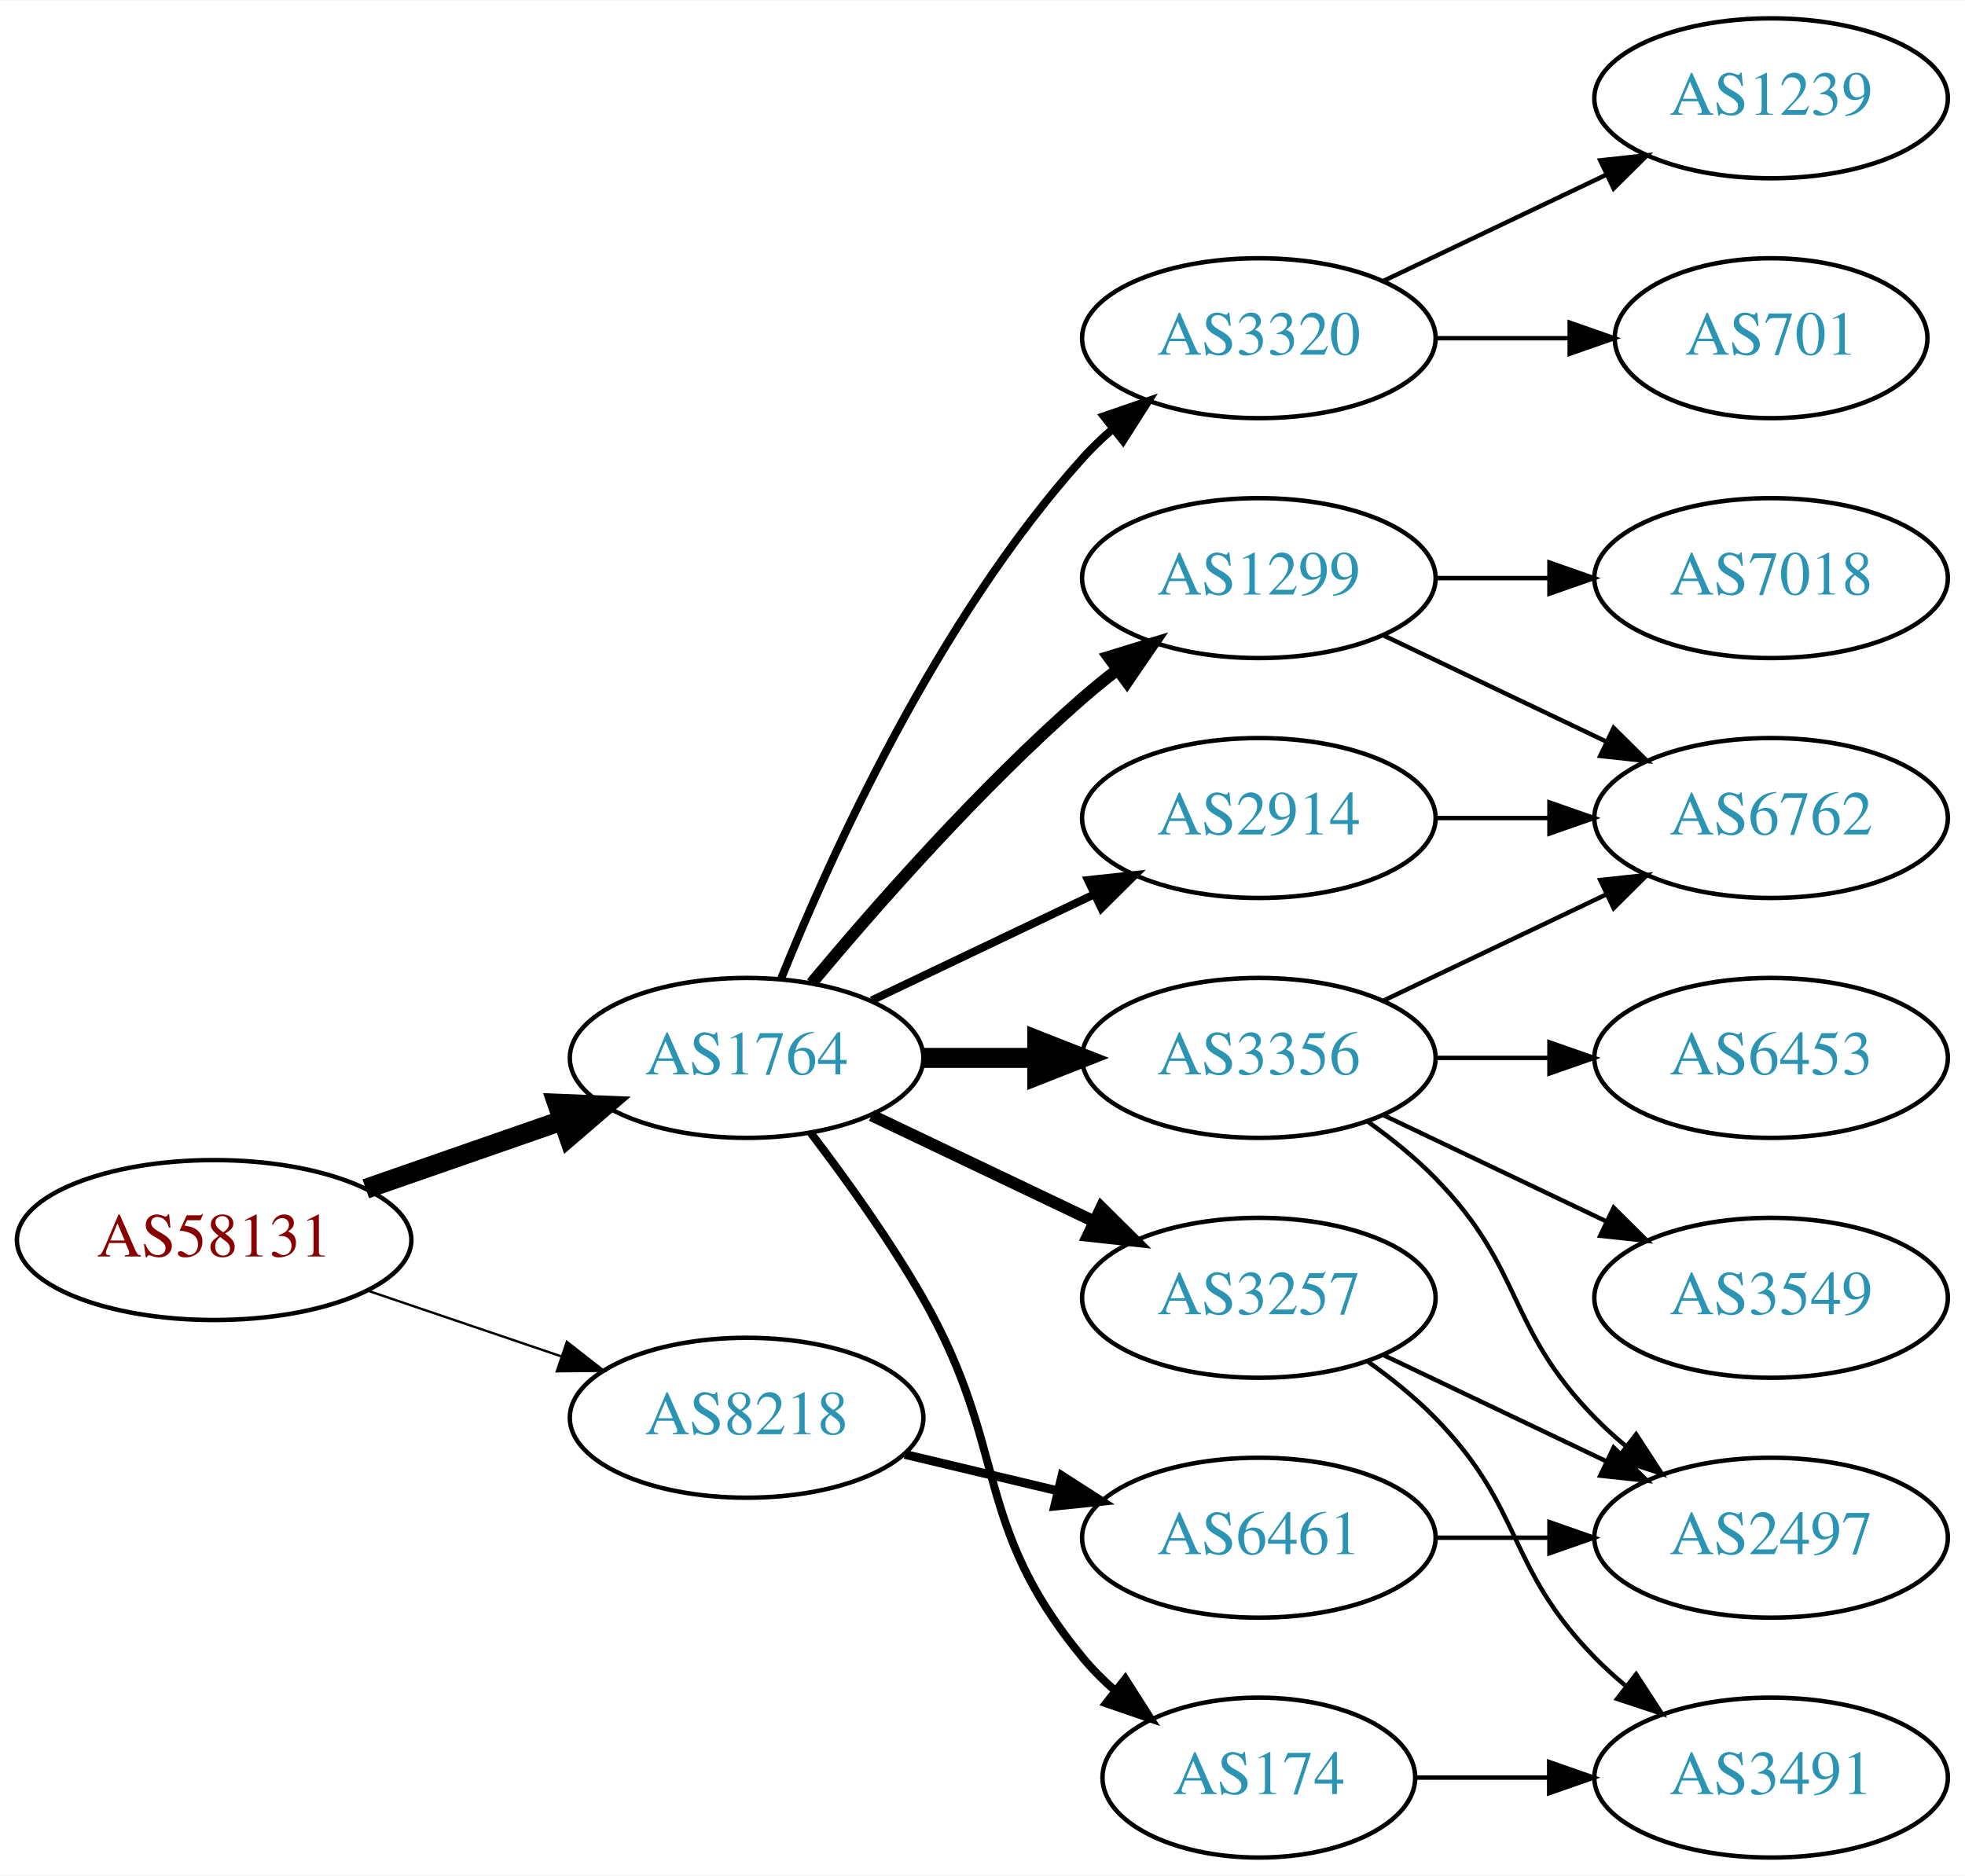
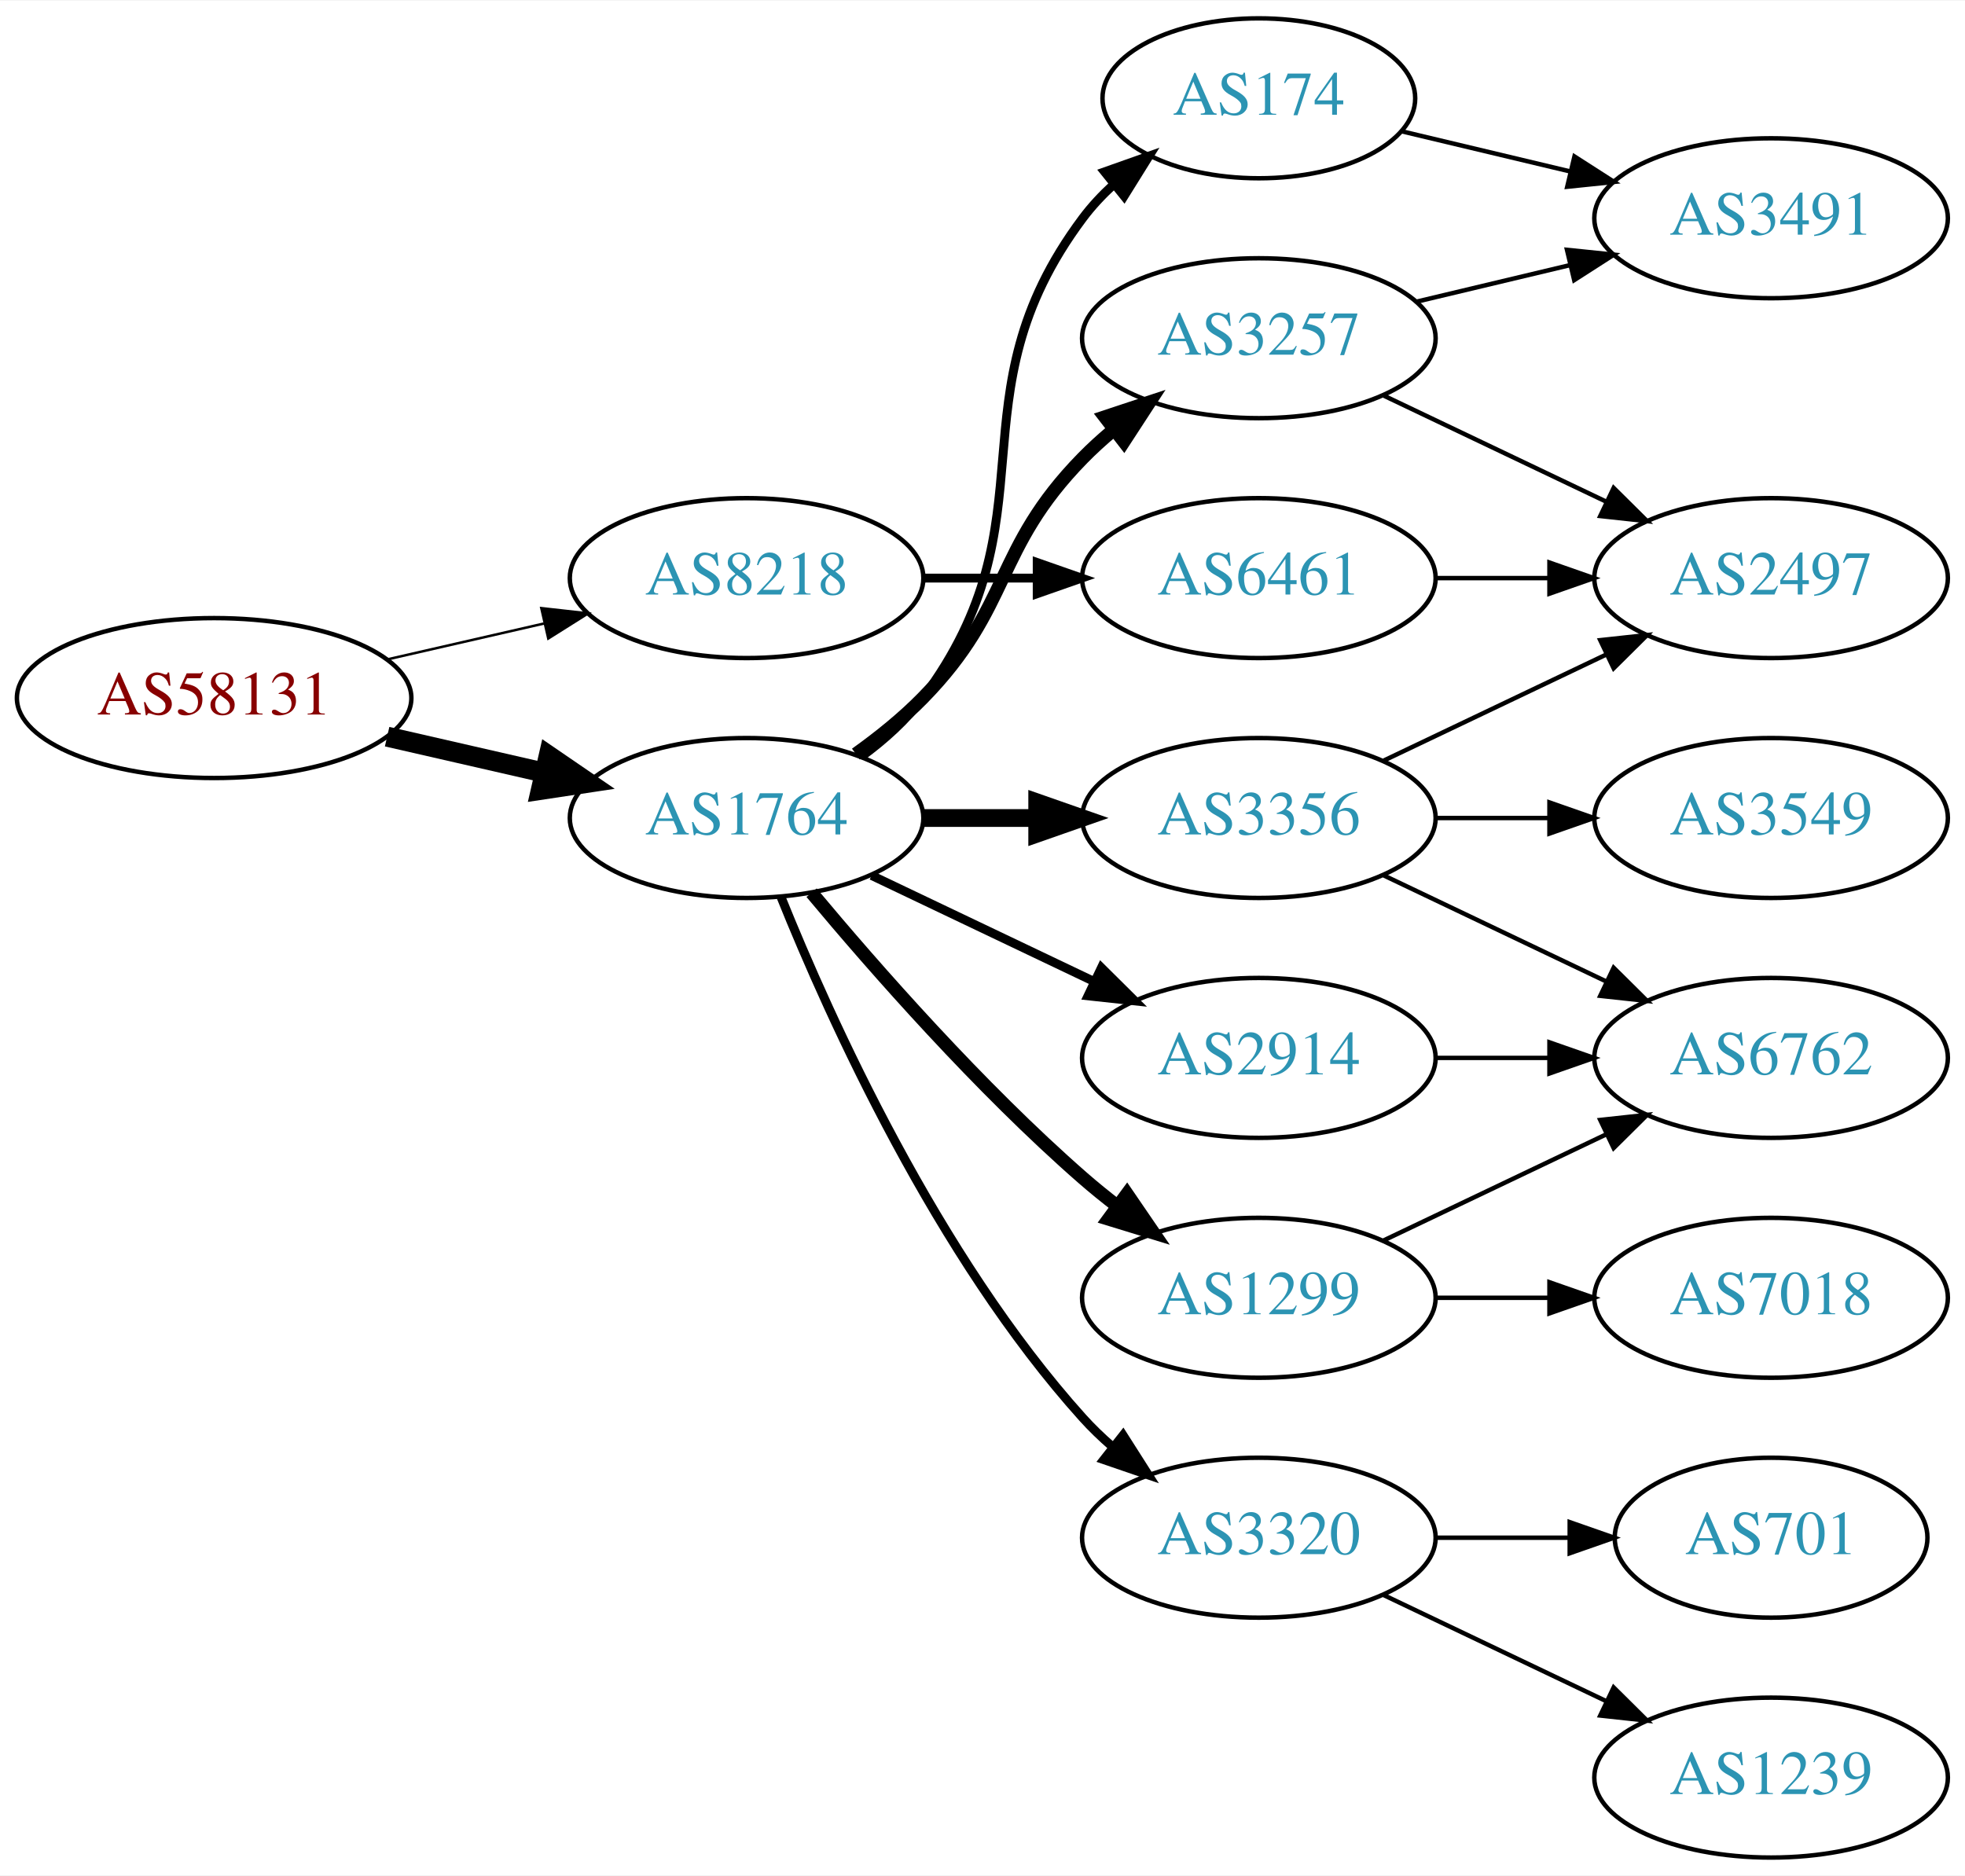
<svg xmlns="http://www.w3.org/2000/svg" xmlns:xlink="http://www.w3.org/1999/xlink" width="442pt" height="422pt" viewBox="0.00 0.00 442.27 422.00">
  <g id="graph0" class="graph" transform="scale(1 1) rotate(0) translate(4 418)">
    <polygon fill="white" stroke="none" points="-4,4 -4,-418 438.271,-418 438.271,4 -4,4" />
    <g id="node1" class="node">
      <g id="a_node1">
        <a xlink:href="/asn/58131" xlink:title="AS58131 ~ Wallnerstrasse 6 [AT]">
-           <ellipse fill="#ffffff" stroke="black" cx="44.196" cy="-139" rx="44.393" ry="18" />
-           <text text-anchor="middle" x="44.196" y="-135.3" font-family="Times,serif" font-size="14.00" fill="#880000">AS58131</text>
+           <ellipse fill="#ffffff" stroke="black" cx="44.196" cy="-261" rx="44.393" ry="18" />
+           <text text-anchor="middle" x="44.196" y="-257.3" font-family="Times,serif" font-size="14.00" fill="#880000">AS58131</text>
        </a>
      </g>
    </g>
    <g id="node2" class="node">
      <g id="a_node2">
        <a xlink:href="/asn/1764" xlink:title="AS1764 ~ NEXTLAYER-AS [AT]">
-           <ellipse fill="#ffffff" stroke="black" cx="164.039" cy="-180" rx="39.794" ry="18" />
-           <text text-anchor="middle" x="164.039" y="-176.3" font-family="Times,serif" font-size="14.00" fill="#2c94b3">AS1764</text>
+           <ellipse fill="#ffffff" stroke="black" cx="164.039" cy="-234" rx="39.794" ry="18" />
+           <text text-anchor="middle" x="164.039" y="-230.3" font-family="Times,serif" font-size="14.00" fill="#2c94b3">AS1764</text>
        </a>
      </g>
    </g>
    <g id="edge1" class="edge">
-       <path fill="none" stroke="black" stroke-width="4.5" d="M78.335,-150.53C92.053,-155.302 108.092,-160.883 122.502,-165.896" />
-       <polygon fill="black" stroke="black" stroke-width="4.5" points="121.43,-169.692 132.168,-169.26 124.018,-162.255 121.43,-169.692" />
+       <path fill="none" stroke="black" stroke-width="4.5" d="M83.131,-252.308C94.371,-249.733 106.784,-246.889 118.407,-244.226" />
+       <polygon fill="black" stroke="black" stroke-width="4.5" points="119.501,-248.015 128.369,-241.943 117.742,-240.339 119.501,-248.015" />
    </g>
    <g id="node3" class="node">
      <g id="a_node3">
        <a xlink:href="/asn/8218" xlink:title="AS8218 ~ legacy Neotelecoms [FR]">
-           <ellipse fill="#ffffff" stroke="black" cx="164.039" cy="-99" rx="39.794" ry="18" />
-           <text text-anchor="middle" x="164.039" y="-95.3" font-family="Times,serif" font-size="14.00" fill="#2c94b3">AS8218</text>
+           <ellipse fill="#ffffff" stroke="black" cx="164.039" cy="-288" rx="39.794" ry="18" />
+           <text text-anchor="middle" x="164.039" y="-284.3" font-family="Times,serif" font-size="14.00" fill="#2c94b3">AS8218</text>
        </a>
      </g>
    </g>
    <g id="edge2" class="edge">
-       <path fill="none" stroke="black" stroke-width="0.529" d="M78.65,-127.645C92.251,-123.028 108.093,-117.651 122.354,-112.81" />
-       <polygon fill="black" stroke="black" stroke-width="0.529" points="123.583,-116.089 131.928,-109.56 121.333,-109.46 123.583,-116.089" />
+       <path fill="none" stroke="black" stroke-width="0.562" d="M83.131,-269.692C94.371,-272.267 106.784,-275.111 118.407,-277.774" />
+       <polygon fill="black" stroke="black" stroke-width="0.562" points="117.84,-281.235 128.369,-280.057 119.403,-274.412 117.84,-281.235" />
    </g>
    <g id="node4" class="node">
      <g id="a_node4">
-         <a xlink:href="/asn/3356" xlink:title="AS3356 ~ Level 3 Parent, LLC [US]">
-           <ellipse fill="#ffffff" stroke="black" cx="279.332" cy="-180" rx="39.794" ry="18" />
-           <text text-anchor="middle" x="279.332" y="-176.3" font-family="Times,serif" font-size="14.00" fill="#2c94b3">AS3356</text>
+         <a xlink:href="/asn/3257" xlink:title="AS3257 ~ GTT [DE]">
+           <ellipse fill="#ffffff" stroke="black" cx="279.332" cy="-342" rx="39.794" ry="18" />
+           <text text-anchor="middle" x="279.332" y="-338.3" font-family="Times,serif" font-size="14.00" fill="#2c94b3">AS3257</text>
        </a>
      </g>
    </g>
    <g id="edge3" class="edge">
-       <path fill="none" stroke="black" stroke-width="4.5" d="M203.711,-180C211.914,-180 220.678,-180 229.21,-180" />
-       <polygon fill="black" stroke="black" stroke-width="4.5" points="229.449,-183.938 239.449,-180 229.449,-176.063 229.449,-183.938" />
+       <path fill="none" stroke="black" stroke-width="3" d="M188.633,-248.389C193.889,-252.148 199.22,-256.437 203.685,-261 223.858,-281.617 219.513,-294.383 239.685,-315 241.778,-317.139 244.061,-319.218 246.438,-321.21" />
+       <polygon fill="black" stroke="black" stroke-width="3" points="244.681,-324.275 254.738,-327.611 248.956,-318.732 244.681,-324.275" />
    </g>
    <g id="node5" class="node">
      <g id="a_node5">
-         <a xlink:href="/asn/3257" xlink:title="AS3257 ~ GTT [DE]">
-           <ellipse fill="#ffffff" stroke="black" cx="279.332" cy="-126" rx="39.794" ry="18" />
-           <text text-anchor="middle" x="279.332" y="-122.3" font-family="Times,serif" font-size="14.00" fill="#2c94b3">AS3257</text>
+         <a xlink:href="/asn/174" xlink:title="AS174 ~ Cogent Communications [US]">
+           <ellipse fill="#ffffff" stroke="black" cx="279.332" cy="-396" rx="35.194" ry="18" />
+           <text text-anchor="middle" x="279.332" y="-392.3" font-family="Times,serif" font-size="14.00" fill="#2c94b3">AS174</text>
        </a>
      </g>
    </g>
    <g id="edge4" class="edge">
-       <path fill="none" stroke="black" stroke-width="2.7" d="M192.175,-167.066C207.169,-159.919 225.99,-150.948 242.213,-143.215" />
-       <polygon fill="black" stroke="black" stroke-width="2.7" points="243.895,-146.291 251.417,-138.829 240.884,-139.972 243.895,-146.291" />
+       <path fill="none" stroke="black" stroke-width="2" d="M189.969,-247.882C195.046,-251.611 199.964,-256.016 203.685,-261 233.957,-301.542 209.414,-328.458 239.685,-369 241.693,-371.689 244.049,-374.209 246.59,-376.546" />
+       <polygon fill="black" stroke="black" stroke-width="2" points="244.619,-379.452 254.605,-382.989 249.004,-373.996 244.619,-379.452" />
    </g>
    <g id="node6" class="node">
      <g id="a_node6">
-         <a xlink:href="/asn/1299" xlink:title="AS1299 ~ Telia Carrier [EU]">
-           <ellipse fill="#ffffff" stroke="black" cx="279.332" cy="-288" rx="39.794" ry="18" />
-           <text text-anchor="middle" x="279.332" y="-284.3" font-family="Times,serif" font-size="14.00" fill="#2c94b3">AS1299</text>
+         <a xlink:href="/asn/3356" xlink:title="AS3356 ~ Level 3 Parent, LLC [US]">
+           <ellipse fill="#ffffff" stroke="black" cx="279.332" cy="-234" rx="39.794" ry="18" />
+           <text text-anchor="middle" x="279.332" y="-230.3" font-family="Times,serif" font-size="14.00" fill="#2c94b3">AS3356</text>
        </a>
      </g>
    </g>
    <g id="edge5" class="edge">
-       <path fill="none" stroke="black" stroke-width="2.7" d="M178.669,-196.817C192.951,-213.929 216.498,-240.745 239.685,-261 242.151,-263.154 244.789,-265.294 247.487,-267.372" />
-       <polygon fill="black" stroke="black" stroke-width="2.7" points="245.512,-270.264 255.641,-273.37 249.66,-264.625 245.512,-270.264" />
+       <path fill="none" stroke="black" stroke-width="4" d="M203.711,-234C211.914,-234 220.678,-234 229.21,-234" />
+       <polygon fill="black" stroke="black" stroke-width="4" points="229.449,-237.5 239.449,-234 229.449,-230.5 229.449,-237.5" />
    </g>
    <g id="node7" class="node">
      <g id="a_node7">
-         <a xlink:href="/asn/174" xlink:title="AS174 ~ Cogent Communications [US]">
-           <ellipse fill="#ffffff" stroke="black" cx="279.332" cy="-18" rx="35.194" ry="18" />
-           <text text-anchor="middle" x="279.332" y="-14.3" font-family="Times,serif" font-size="14.00" fill="#2c94b3">AS174</text>
+         <a xlink:href="/asn/1299" xlink:title="AS1299 ~ Telia Carrier [EU]">
+           <ellipse fill="#ffffff" stroke="black" cx="279.332" cy="-126" rx="39.794" ry="18" />
+           <text text-anchor="middle" x="279.332" y="-122.3" font-family="Times,serif" font-size="14.00" fill="#2c94b3">AS1299</text>
        </a>
      </g>
    </g>
    <g id="edge6" class="edge">
-       <path fill="none" stroke="black" stroke-width="1.8" d="M178.5,-163.087C186.393,-152.73 196.242,-139.008 203.685,-126 223.25,-91.806 214.621,-75.394 239.685,-45 241.82,-42.411 244.263,-39.959 246.859,-37.666" />
-       <polygon fill="black" stroke="black" stroke-width="1.8" points="249.267,-40.224 254.958,-31.288 244.937,-34.725 249.267,-40.224" />
+       <path fill="none" stroke="black" stroke-width="3" d="M178.669,-217.183C192.951,-200.071 216.498,-173.255 239.685,-153 242.151,-150.846 244.789,-148.706 247.487,-146.628" />
+       <polygon fill="black" stroke="black" stroke-width="3" points="249.66,-149.375 255.641,-140.63 245.512,-143.736 249.66,-149.375" />
    </g>
    <g id="node8" class="node">
      <g id="a_node8">
-         <a xlink:href="/asn/3320" xlink:title="AS3320 ~ DTAG [DE]">
-           <ellipse fill="#ffffff" stroke="black" cx="279.332" cy="-342" rx="39.794" ry="18" />
-           <text text-anchor="middle" x="279.332" y="-338.3" font-family="Times,serif" font-size="14.00" fill="#2c94b3">AS3320</text>
+         <a xlink:href="/asn/2914" xlink:title="AS2914 ~ NTT America, Inc. [US]">
+           <ellipse fill="#ffffff" stroke="black" cx="279.332" cy="-180" rx="39.794" ry="18" />
+           <text text-anchor="middle" x="279.332" y="-176.3" font-family="Times,serif" font-size="14.00" fill="#2c94b3">AS2914</text>
        </a>
      </g>
    </g>
    <g id="edge7" class="edge">
-       <path fill="none" stroke="black" stroke-width="1.8" d="M171.786,-197.787C182.837,-225.243 206.891,-278.578 239.685,-315 241.688,-317.224 243.906,-319.363 246.239,-321.397" />
-       <polygon fill="black" stroke="black" stroke-width="1.8" points="244.437,-324.433 254.458,-327.873 248.769,-318.935 244.437,-324.433" />
+       <path fill="none" stroke="black" stroke-width="2" d="M192.175,-221.066C207.169,-213.919 225.99,-204.948 242.213,-197.215" />
+       <polygon fill="black" stroke="black" stroke-width="2" points="243.895,-200.291 251.417,-192.829 240.884,-193.972 243.895,-200.291" />
    </g>
    <g id="node9" class="node">
      <g id="a_node9">
-         <a xlink:href="/asn/2914" xlink:title="AS2914 ~ NTT America, Inc. [US]">
-           <ellipse fill="#ffffff" stroke="black" cx="279.332" cy="-234" rx="39.794" ry="18" />
-           <text text-anchor="middle" x="279.332" y="-230.3" font-family="Times,serif" font-size="14.00" fill="#2c94b3">AS2914</text>
+         <a xlink:href="/asn/3320" xlink:title="AS3320 ~ DTAG [DE]">
+           <ellipse fill="#ffffff" stroke="black" cx="279.332" cy="-72" rx="39.794" ry="18" />
+           <text text-anchor="middle" x="279.332" y="-68.3" font-family="Times,serif" font-size="14.00" fill="#2c94b3">AS3320</text>
        </a>
      </g>
    </g>
    <g id="edge8" class="edge">
-       <path fill="none" stroke="black" stroke-width="1.8" d="M192.175,-192.934C207.169,-200.081 225.99,-209.052 242.213,-216.785" />
-       <polygon fill="black" stroke="black" stroke-width="1.8" points="240.884,-220.028 251.417,-221.171 243.895,-213.709 240.884,-220.028" />
-     </g>
-     <g id="node18" class="node">
-       <g id="a_node18">
+       <path fill="none" stroke="black" stroke-width="2" d="M171.786,-216.213C182.837,-188.757 206.891,-135.422 239.685,-99 241.688,-96.776 243.906,-94.637 246.239,-92.603" />
+       <polygon fill="black" stroke="black" stroke-width="2" points="248.769,-95.065 254.458,-86.127 244.437,-89.567 248.769,-95.065" />
+     </g>
+     <g id="node17" class="node">
+       <g id="a_node17">
        <a xlink:href="/asn/6461" xlink:title="AS6461 ~ Zayo Bandwidth [US]">
-           <ellipse fill="#ffffff" stroke="black" cx="279.332" cy="-72" rx="39.794" ry="18" />
-           <text text-anchor="middle" x="279.332" y="-68.3" font-family="Times,serif" font-size="14.00" fill="#2c94b3">AS6461</text>
-         </a>
-       </g>
-     </g>
-     <g id="edge21" class="edge">
-       <path fill="none" stroke="black" stroke-width="2" d="M199.646,-90.752C210.517,-88.162 222.671,-85.265 234.114,-82.538" />
-       <polygon fill="black" stroke="black" stroke-width="2" points="235.02,-85.92 243.936,-80.197 233.397,-79.111 235.02,-85.92" />
+           <ellipse fill="#ffffff" stroke="black" cx="279.332" cy="-288" rx="39.794" ry="18" />
+           <text text-anchor="middle" x="279.332" y="-284.3" font-family="Times,serif" font-size="14.00" fill="#2c94b3">AS6461</text>
+         </a>
+       </g>
+     </g>
+     <g id="edge20" class="edge">
+       <path fill="none" stroke="black" stroke-width="2" d="M203.711,-288C211.914,-288 220.678,-288 229.21,-288" />
+       <polygon fill="black" stroke="black" stroke-width="2" points="229.449,-291.5 239.449,-288 229.449,-284.5 229.449,-291.5" />
    </g>
    <g id="node10" class="node">
      <g id="a_node10">
-         <a xlink:href="/asn/6762" xlink:title="AS6762 ~ TELECOM ITALIA SPARKLE S.p.A. [IT]">
-           <ellipse fill="#ffffff" stroke="black" cx="394.625" cy="-234" rx="39.794" ry="18" />
-           <text text-anchor="middle" x="394.625" y="-230.3" font-family="Times,serif" font-size="14.00" fill="#2c94b3">AS6762</text>
-         </a>
-       </g>
-     </g>
-     <g id="edge9" class="edge">
-       <path fill="none" stroke="black" d="M307.468,-192.934C322.462,-200.081 341.283,-209.052 357.506,-216.785" />
-       <polygon fill="black" stroke="black" points="356.177,-220.028 366.71,-221.171 359.188,-213.709 356.177,-220.028" />
+         <a xlink:href="/asn/3491" xlink:title="AS3491 ~ PCCW Global, Inc. [US]">
+           <ellipse fill="#ffffff" stroke="black" cx="394.625" cy="-369" rx="39.794" ry="18" />
+           <text text-anchor="middle" x="394.625" y="-365.3" font-family="Times,serif" font-size="14.00" fill="#2c94b3">AS3491</text>
+         </a>
+       </g>
+     </g>
+     <g id="edge14" class="edge">
+       <path fill="none" stroke="black" d="M314.939,-350.248C325.81,-352.838 337.964,-355.735 349.407,-358.462" />
+       <polygon fill="black" stroke="black" points="348.69,-361.889 359.229,-360.803 350.313,-355.08 348.69,-361.889" />
    </g>
    <g id="node11" class="node">
      <g id="a_node11">
-         <a xlink:href="/asn/6453" xlink:title="AS6453 ~ TATA COMMUNICATIONS (AMERICA) INC [US]">
-           <ellipse fill="#ffffff" stroke="black" cx="394.625" cy="-180" rx="39.794" ry="18" />
-           <text text-anchor="middle" x="394.625" y="-176.3" font-family="Times,serif" font-size="14.00" fill="#2c94b3">AS6453</text>
-         </a>
-       </g>
+         <a xlink:href="/asn/2497" xlink:title="AS2497 ~ Internet Initiative Japan Inc. [JP]">
+           <ellipse fill="#ffffff" stroke="black" cx="394.625" cy="-288" rx="39.794" ry="18" />
+           <text text-anchor="middle" x="394.625" y="-284.3" font-family="Times,serif" font-size="14.00" fill="#2c94b3">AS2497</text>
+         </a>
+       </g>
+     </g>
+     <g id="edge13" class="edge">
+       <path fill="none" stroke="black" d="M307.468,-329.066C322.462,-321.919 341.283,-312.948 357.506,-305.215" />
+       <polygon fill="black" stroke="black" points="359.188,-308.291 366.71,-300.829 356.177,-301.972 359.188,-308.291" />
+     </g>
+     <g id="edge9" class="edge">
+       <path fill="none" stroke="black" d="M311.589,-388.551C323.269,-385.767 336.765,-382.551 349.394,-379.541" />
+       <polygon fill="black" stroke="black" points="350.37,-382.907 359.286,-377.184 348.747,-376.097 350.37,-382.907" />
    </g>
    <g id="edge10" class="edge">
-       <path fill="none" stroke="black" d="M319.004,-180C327.207,-180 335.971,-180 344.503,-180" />
-       <polygon fill="black" stroke="black" points="344.742,-183.5 354.742,-180 344.742,-176.5 344.742,-183.5" />
+       <path fill="none" stroke="black" d="M307.468,-246.934C322.462,-254.081 341.283,-263.052 357.506,-270.785" />
+       <polygon fill="black" stroke="black" points="356.177,-274.028 366.71,-275.171 359.188,-267.709 356.177,-274.028" />
    </g>
    <g id="node12" class="node">
      <g id="a_node12">
-         <a xlink:href="/asn/2497" xlink:title="AS2497 ~ Internet Initiative Japan Inc. [JP]">
-           <ellipse fill="#ffffff" stroke="black" cx="394.625" cy="-72" rx="39.794" ry="18" />
-           <text text-anchor="middle" x="394.625" y="-68.3" font-family="Times,serif" font-size="14.00" fill="#2c94b3">AS2497</text>
+         <a xlink:href="/asn/6762" xlink:title="AS6762 ~ TELECOM ITALIA SPARKLE S.p.A. [IT]">
+           <ellipse fill="#ffffff" stroke="black" cx="394.625" cy="-180" rx="39.794" ry="18" />
+           <text text-anchor="middle" x="394.625" y="-176.3" font-family="Times,serif" font-size="14.00" fill="#2c94b3">AS6762</text>
        </a>
      </g>
    </g>
    <g id="edge11" class="edge">
-       <path fill="none" stroke="black" d="M303.926,-165.611C309.182,-161.852 314.513,-157.563 318.978,-153 339.151,-132.383 334.806,-119.617 354.978,-99 357.071,-96.861 359.354,-94.782 361.731,-92.79" />
-       <polygon fill="black" stroke="black" points="364.249,-95.268 370.031,-86.389 359.974,-89.725 364.249,-95.268" />
+       <path fill="none" stroke="black" d="M307.468,-221.066C322.462,-213.919 341.283,-204.948 357.506,-197.215" />
+       <polygon fill="black" stroke="black" points="359.188,-200.291 366.71,-192.829 356.177,-193.972 359.188,-200.291" />
    </g>
    <g id="node13" class="node">
      <g id="a_node13">
        <a xlink:href="/asn/3549" xlink:title="AS3549 ~ Level 3 Parent, LLC [US]">
-           <ellipse fill="#ffffff" stroke="black" cx="394.625" cy="-126" rx="39.794" ry="18" />
-           <text text-anchor="middle" x="394.625" y="-122.3" font-family="Times,serif" font-size="14.00" fill="#2c94b3">AS3549</text>
+           <ellipse fill="#ffffff" stroke="black" cx="394.625" cy="-234" rx="39.794" ry="18" />
+           <text text-anchor="middle" x="394.625" y="-230.3" font-family="Times,serif" font-size="14.00" fill="#2c94b3">AS3549</text>
        </a>
      </g>
    </g>
    <g id="edge12" class="edge">
-       <path fill="none" stroke="black" d="M307.468,-167.066C322.462,-159.919 341.283,-150.948 357.506,-143.215" />
-       <polygon fill="black" stroke="black" points="359.188,-146.291 366.71,-138.829 356.177,-139.972 359.188,-146.291" />
-     </g>
-     <g id="edge13" class="edge">
-       <path fill="none" stroke="black" d="M307.468,-113.066C322.462,-105.919 341.283,-96.948 357.506,-89.215" />
-       <polygon fill="black" stroke="black" points="359.188,-92.291 366.71,-84.829 356.177,-85.972 359.188,-92.291" />
+       <path fill="none" stroke="black" d="M319.004,-234C327.207,-234 335.971,-234 344.503,-234" />
+       <polygon fill="black" stroke="black" points="344.742,-237.5 354.742,-234 344.742,-230.5 344.742,-237.5" />
+     </g>
+     <g id="edge15" class="edge">
+       <path fill="none" stroke="black" d="M307.468,-138.934C322.462,-146.081 341.283,-155.052 357.506,-162.785" />
+       <polygon fill="black" stroke="black" points="356.177,-166.028 366.71,-167.171 359.188,-159.709 356.177,-166.028" />
    </g>
    <g id="node14" class="node">
      <g id="a_node14">
-         <a xlink:href="/asn/3491" xlink:title="AS3491 ~ PCCW Global, Inc. [US]">
-           <ellipse fill="#ffffff" stroke="black" cx="394.625" cy="-18" rx="39.794" ry="18" />
-           <text text-anchor="middle" x="394.625" y="-14.3" font-family="Times,serif" font-size="14.00" fill="#2c94b3">AS3491</text>
-         </a>
-       </g>
-     </g>
-     <g id="edge14" class="edge">
-       <path fill="none" stroke="black" d="M303.926,-111.611C309.182,-107.852 314.513,-103.563 318.978,-99 339.151,-78.383 334.806,-65.617 354.978,-45 357.071,-42.861 359.354,-40.782 361.731,-38.79" />
-       <polygon fill="black" stroke="black" points="364.249,-41.268 370.031,-32.389 359.974,-35.725 364.249,-41.268" />
-     </g>
-     <g id="edge15" class="edge">
-       <path fill="none" stroke="black" d="M307.468,-275.066C322.462,-267.919 341.283,-258.948 357.506,-251.215" />
-       <polygon fill="black" stroke="black" points="359.188,-254.291 366.71,-246.829 356.177,-247.972 359.188,-254.291" />
+         <a xlink:href="/asn/7018" xlink:title="AS7018 ~ AT&amp;T Services, Inc. [US]">
+           <ellipse fill="#ffffff" stroke="black" cx="394.625" cy="-126" rx="39.794" ry="18" />
+           <text text-anchor="middle" x="394.625" y="-122.3" font-family="Times,serif" font-size="14.00" fill="#2c94b3">AS7018</text>
+         </a>
+       </g>
+     </g>
+     <g id="edge16" class="edge">
+       <path fill="none" stroke="black" d="M319.004,-126C327.207,-126 335.971,-126 344.503,-126" />
+       <polygon fill="black" stroke="black" points="344.742,-129.5 354.742,-126 344.742,-122.5 344.742,-129.5" />
+     </g>
+     <g id="edge17" class="edge">
+       <path fill="none" stroke="black" d="M319.004,-180C327.207,-180 335.971,-180 344.503,-180" />
+       <polygon fill="black" stroke="black" points="344.742,-183.5 354.742,-180 344.742,-176.5 344.742,-183.5" />
    </g>
    <g id="node15" class="node">
      <g id="a_node15">
-         <a xlink:href="/asn/7018" xlink:title="AS7018 ~ AT&amp;T Services, Inc. [US]">
-           <ellipse fill="#ffffff" stroke="black" cx="394.625" cy="-288" rx="39.794" ry="18" />
-           <text text-anchor="middle" x="394.625" y="-284.3" font-family="Times,serif" font-size="14.00" fill="#2c94b3">AS7018</text>
-         </a>
-       </g>
-     </g>
-     <g id="edge16" class="edge">
-       <path fill="none" stroke="black" d="M319.004,-288C327.207,-288 335.971,-288 344.503,-288" />
-       <polygon fill="black" stroke="black" points="344.742,-291.5 354.742,-288 344.742,-284.5 344.742,-291.5" />
-     </g>
-     <g id="edge17" class="edge">
-       <path fill="none" stroke="black" d="M314.631,-18C324.008,-18 334.358,-18 344.393,-18" />
-       <polygon fill="black" stroke="black" points="344.681,-21.5 354.681,-18 344.681,-14.5 344.681,-21.5" />
+         <a xlink:href="/asn/701" xlink:title="AS701 ~ UUNET [US]">
+           <ellipse fill="#ffffff" stroke="black" cx="394.625" cy="-72" rx="35.194" ry="18" />
+           <text text-anchor="middle" x="394.625" y="-68.3" font-family="Times,serif" font-size="14.00" fill="#2c94b3">AS701</text>
+         </a>
+       </g>
+     </g>
+     <g id="edge18" class="edge">
+       <path fill="none" stroke="black" d="M319.004,-72C328.709,-72 339.2,-72 349.163,-72" />
+       <polygon fill="black" stroke="black" points="349.299,-75.5 359.299,-72 349.299,-68.5 349.299,-75.5" />
    </g>
    <g id="node16" class="node">
      <g id="a_node16">
        <a xlink:href="/asn/1239" xlink:title="AS1239 ~ Sprint [US]">
-           <ellipse fill="#ffffff" stroke="black" cx="394.625" cy="-396" rx="39.794" ry="18" />
-           <text text-anchor="middle" x="394.625" y="-392.3" font-family="Times,serif" font-size="14.00" fill="#2c94b3">AS1239</text>
-         </a>
-       </g>
-     </g>
-     <g id="edge18" class="edge">
-       <path fill="none" stroke="black" d="M307.468,-354.934C322.462,-362.081 341.283,-371.052 357.506,-378.785" />
-       <polygon fill="black" stroke="black" points="356.177,-382.028 366.71,-383.171 359.188,-375.709 356.177,-382.028" />
-     </g>
-     <g id="node17" class="node">
-       <g id="a_node17">
-         <a xlink:href="/asn/701" xlink:title="AS701 ~ UUNET [US]">
-           <ellipse fill="#ffffff" stroke="black" cx="394.625" cy="-342" rx="35.194" ry="18" />
-           <text text-anchor="middle" x="394.625" y="-338.3" font-family="Times,serif" font-size="14.00" fill="#2c94b3">AS701</text>
+           <ellipse fill="#ffffff" stroke="black" cx="394.625" cy="-18" rx="39.794" ry="18" />
+           <text text-anchor="middle" x="394.625" y="-14.3" font-family="Times,serif" font-size="14.00" fill="#2c94b3">AS1239</text>
        </a>
      </g>
    </g>
    <g id="edge19" class="edge">
-       <path fill="none" stroke="black" d="M319.004,-342C328.709,-342 339.2,-342 349.163,-342" />
-       <polygon fill="black" stroke="black" points="349.299,-345.5 359.299,-342 349.299,-338.5 349.299,-345.5" />
-     </g>
-     <g id="edge20" class="edge">
-       <path fill="none" stroke="black" d="M319.004,-234C327.207,-234 335.971,-234 344.503,-234" />
-       <polygon fill="black" stroke="black" points="344.742,-237.5 354.742,-234 344.742,-230.5 344.742,-237.5" />
-     </g>
-     <g id="edge22" class="edge">
-       <path fill="none" stroke="black" d="M319.004,-72C327.207,-72 335.971,-72 344.503,-72" />
-       <polygon fill="black" stroke="black" points="344.742,-75.5 354.742,-72 344.742,-68.5 344.742,-75.5" />
+       <path fill="none" stroke="black" d="M307.468,-59.066C322.462,-51.919 341.283,-42.948 357.506,-35.215" />
+       <polygon fill="black" stroke="black" points="359.188,-38.291 366.71,-30.829 356.177,-31.972 359.188,-38.291" />
+     </g>
+     <g id="edge21" class="edge">
+       <path fill="none" stroke="black" d="M319.004,-288C327.207,-288 335.971,-288 344.503,-288" />
+       <polygon fill="black" stroke="black" points="344.742,-291.5 354.742,-288 344.742,-284.5 344.742,-291.5" />
    </g>
  </g>
</svg>
